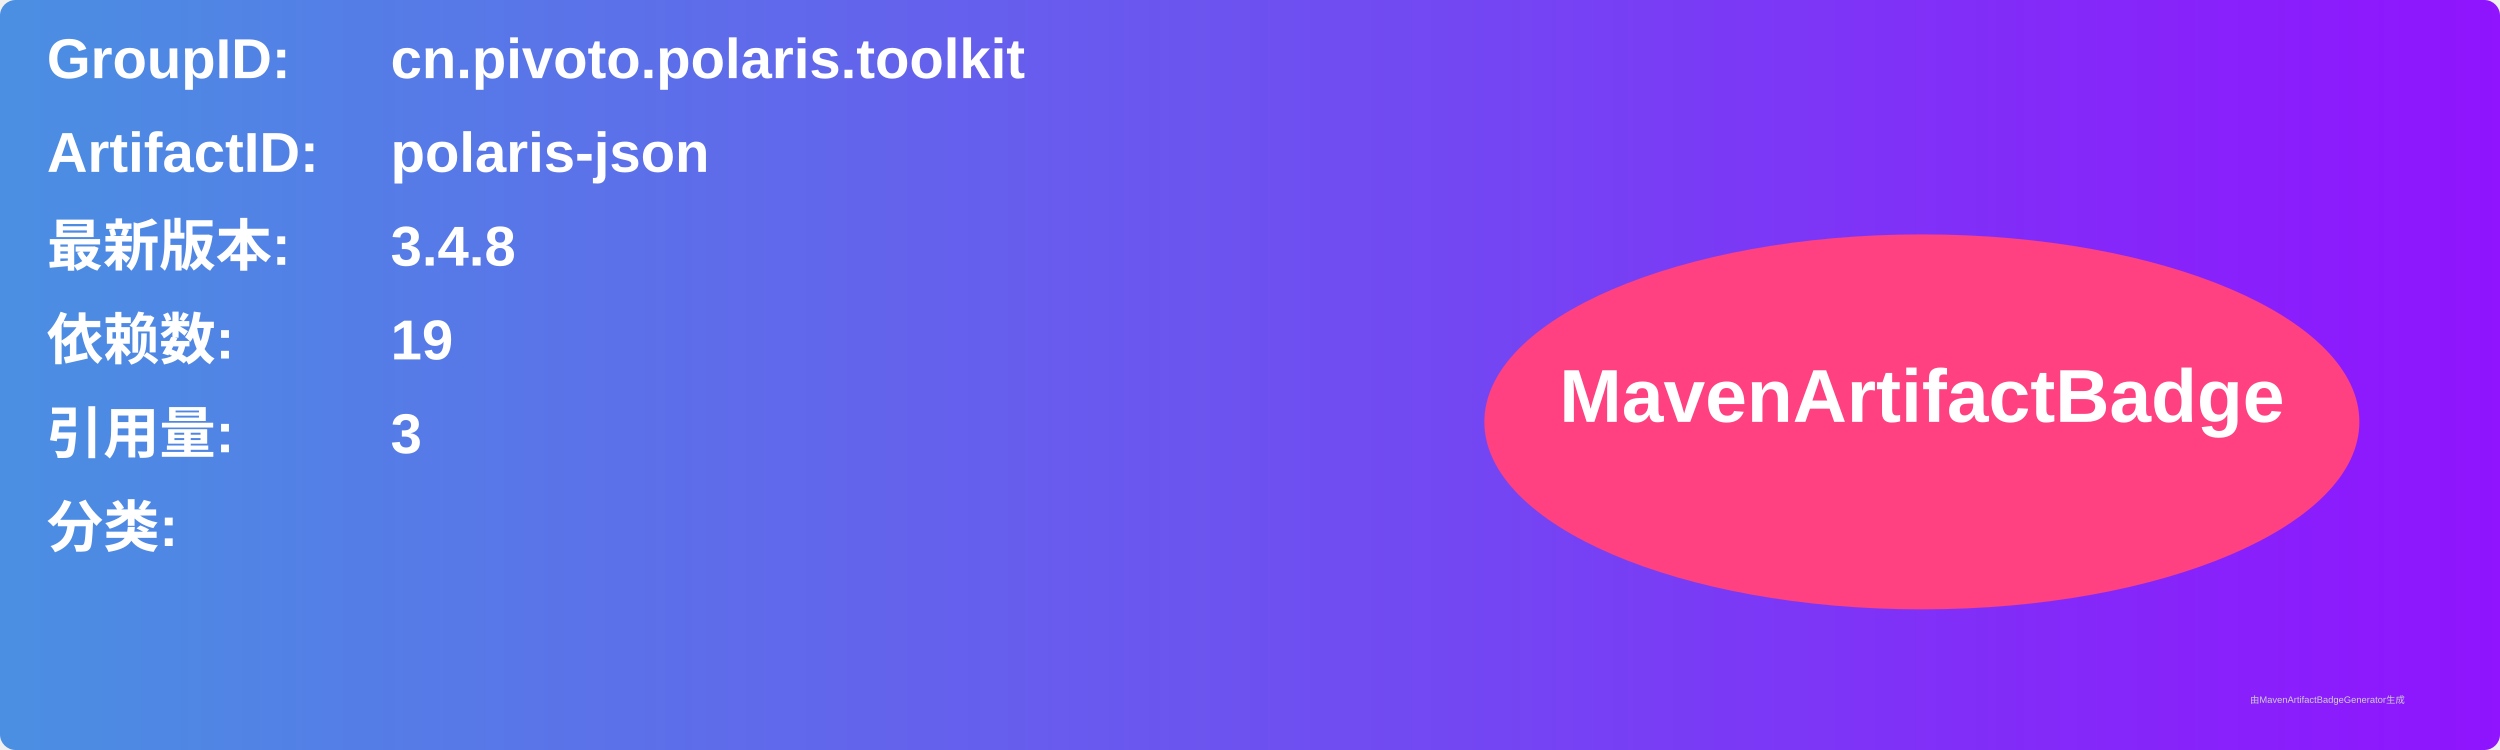
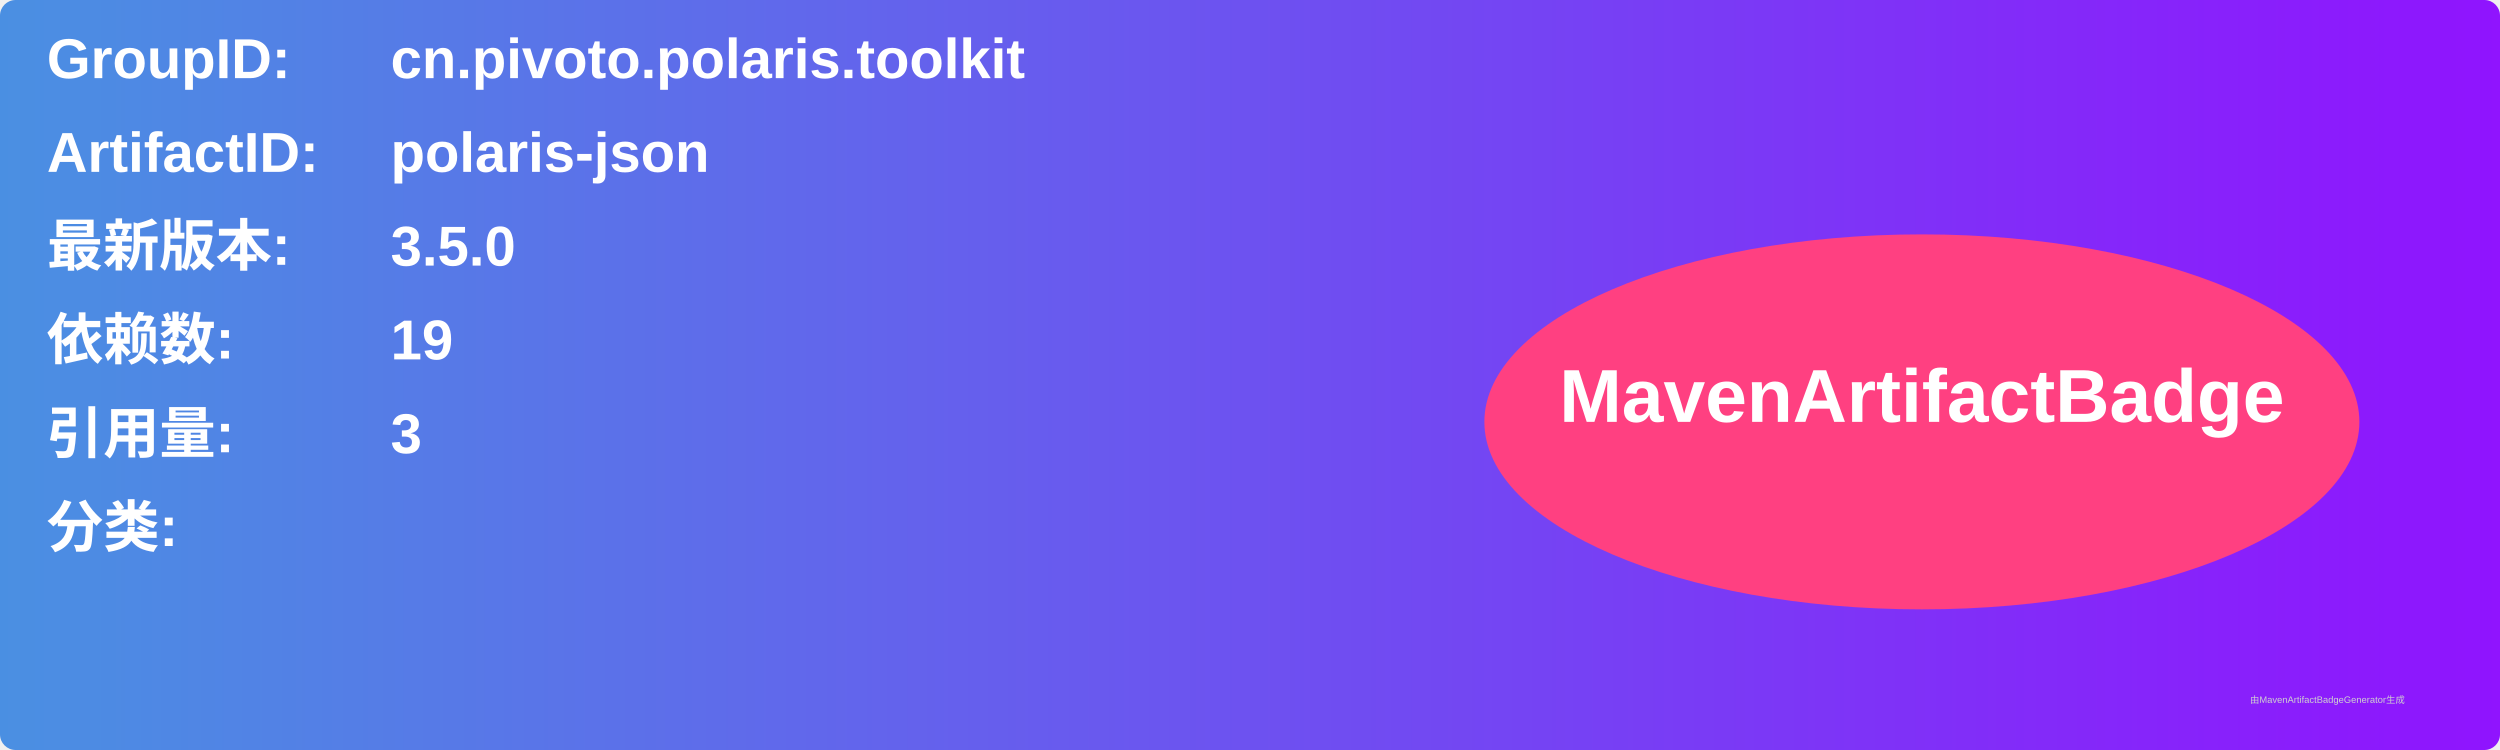
<svg xmlns="http://www.w3.org/2000/svg" width="800" height="240" viewBox="0 0 800 240">
  <linearGradient id="grad" x1="0%" y1="0%" x2="100%" y2="0%">
    <stop offset="0%" stop-color="#4a90e2" />
    <stop offset="100%" stop-color="#9013fe" />
  </linearGradient>
  <rect width="100%" height="100%" rx="5" ry="5" fill="url(#grad)" />
  <g transform="translate(15, 15)">
    <text x="0" y="10" font-family="Arial" font-size="18" fill="white" font-weight="bold" width="260">GroupID:</text>
    <text x="110" y="10" font-family="Arial" font-size="18" fill="white" font-weight="bold" width="460">cn.pivoto.polaris.toolkit</text>
    <text x="0" y="40" font-family="Arial" font-size="18" fill="white" font-weight="bold" width="260">ArtifactID:</text>
    <text x="110" y="40" font-family="Arial" font-size="18" fill="white" font-weight="bold" width="460">polaris-json</text>
    <text x="0" y="70" font-family="Arial" font-size="18" fill="white" font-weight="bold">最新版本:</text>
    <text x="110" y="70" font-family="Arial" font-size="18" fill="white" font-weight="bold">
-       <tspan font-weight="bold">3.4.8</tspan>
+       <tspan font-weight="bold">3.5.0</tspan>
    </text>
    <text x="0" y="100" font-family="Arial" font-size="18" fill="white" font-weight="bold">依赖数: </text>
    <text x="110" y="100" font-family="Arial" font-size="18" fill="white">
      <tspan font-weight="bold">19</tspan>
    </text>
    <text x="0" y="130" font-family="Arial" font-size="18" fill="white" font-weight="bold">引用量: </text>
    <text x="110" y="130" font-family="Arial" font-size="18" fill="white">
      <tspan font-weight="bold">3</tspan>
    </text>
    <text x="0" y="160" font-family="Arial" font-size="18" fill="white" font-weight="bold">分类:</text>
    <text x="10" y="190" font-family="Arial" font-size="10" fill="white">
      <tspan font-weight="bold" />
    </text>
    <ellipse cx="600" cy="120" rx="140" ry="60" fill="#ff4081" />
    <text x="600" y="120" text-anchor="middle" font-family="Arial" font-size="24" fill="white" font-weight="bold">MavenArtifactBadge</text>
  </g>
  <text x="720" y="225" font-family="Arial" font-size="3" fill="#d0d0d0">由MavenArtifactBadgeGenerator生成</text>
</svg>
